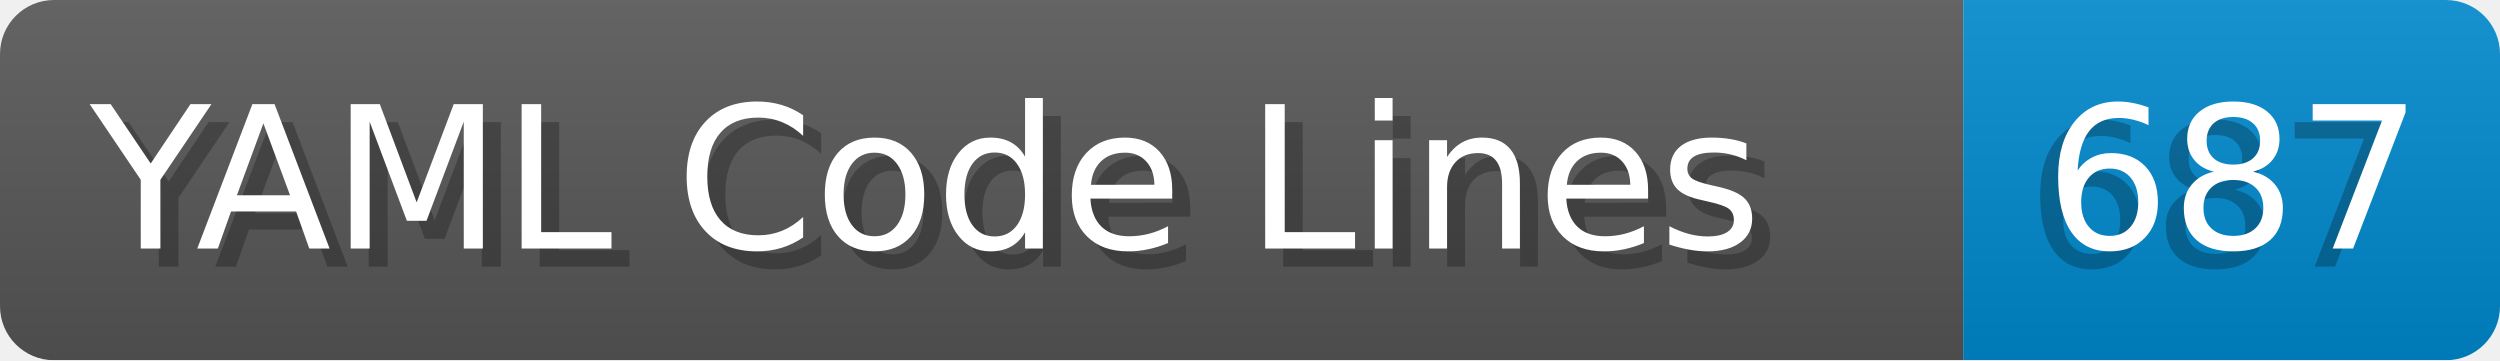
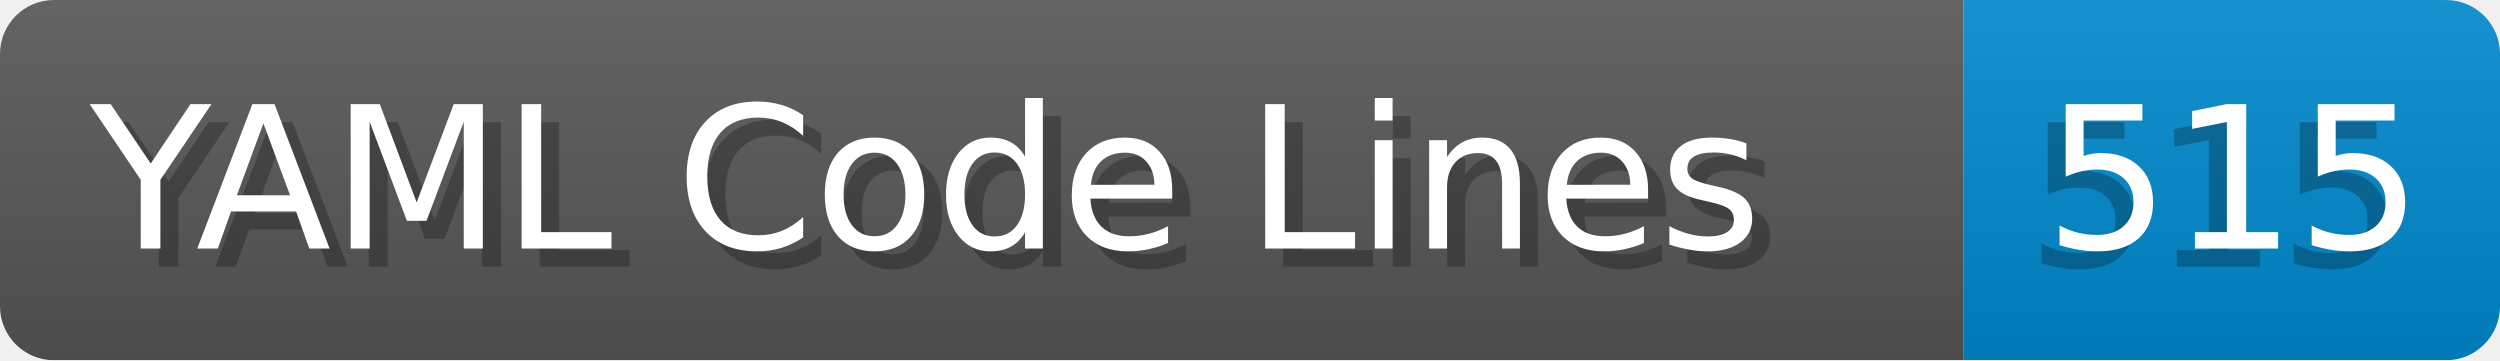
- <svg xmlns="http://www.w3.org/2000/svg" width="138.8" height="20" viewBox="0 0 1388.0 200" role="img" aria-label="YAML Code Lines: 687">
+ <svg xmlns="http://www.w3.org/2000/svg" width="138.8" height="20" viewBox="0 0 1388.0 200" role="img" aria-label="YAML Code Lines: 515">
  <linearGradient id="a" x2="0" y2="100%">
    <stop offset="0" stop-opacity=".1" stop-color="#EEE" />
    <stop offset="1" stop-opacity=".1" />
  </linearGradient>
  <mask id="m">
    <rect width="1388.0" height="200" rx="30" fill="#FFF" />
  </mask>
  <g mask="url(#m)">
    <rect width="1090.0" height="200" fill="#555" />
    <rect width="298.0" height="200" fill="#08C" x="1090.0" />
    <rect width="1388.0" height="200" fill="url(#a)" />
  </g>
  <g aria-hidden="true" fill="#fff" text-anchor="start" font-family="Verdana,DejaVu Sans,sans-serif" font-size="110">
    <text x="60" y="148" textLength="990.0" fill="#000" opacity="0.25">YAML Code Lines</text>
    <text x="50" y="138" textLength="990.0">YAML Code Lines</text>
-     <text x="1125.0" y="148" textLength="198.0" fill="#000" opacity="0.25">687</text>
-     <text x="1135.0" y="138" textLength="198.0">687</text>
+     <text x="1125.0" y="148" textLength="198.0" fill="#000" opacity="0.25">515</text>
+     <text x="1135.0" y="138" textLength="198.0">515</text>
  </g>
</svg>
